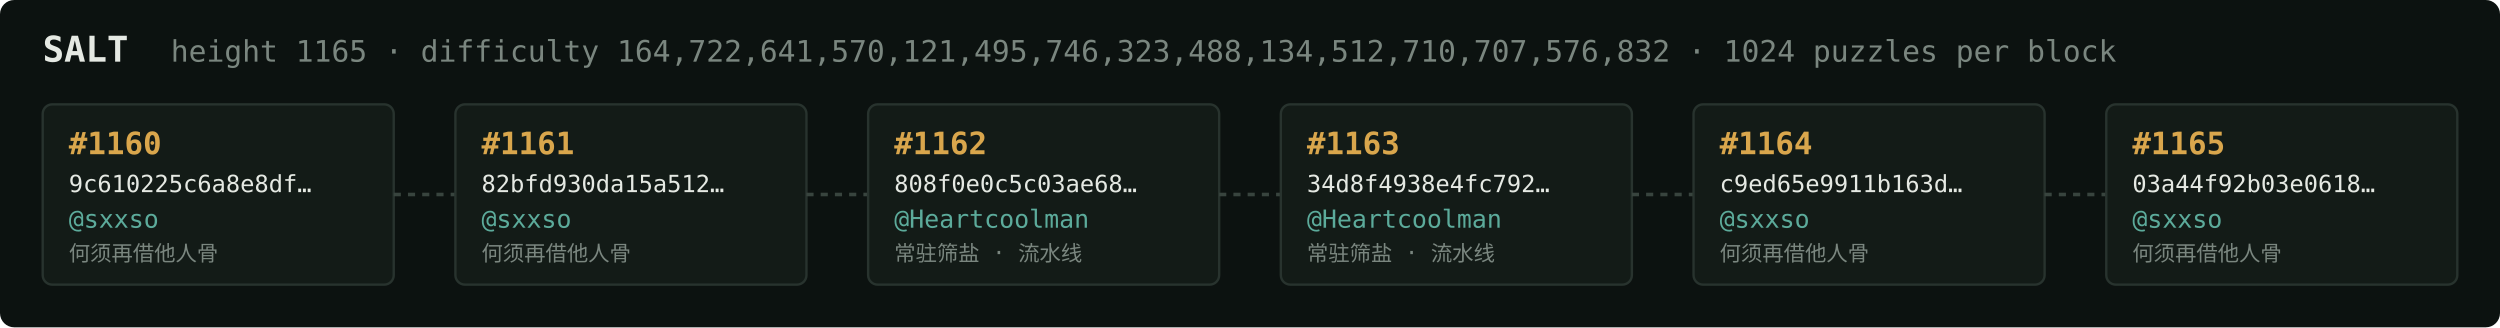
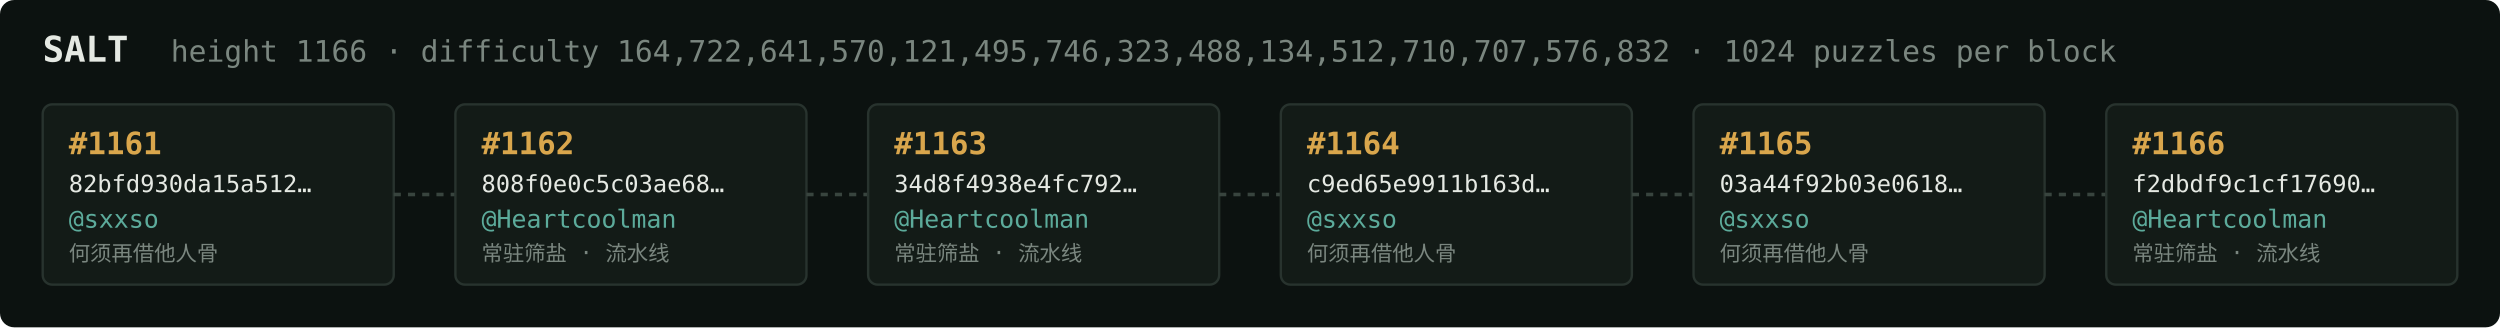
<svg xmlns="http://www.w3.org/2000/svg" width="1054" height="138" viewBox="0 0 1054 138" font-family="ui-monospace,SFMono-Regular,Menlo,monospace">
  <rect fill="#0c1210" width="1054" height="138" rx="6" />
  <text x="18" y="26" fill="#e5e9e3" font-size="15" font-weight="700">SALT</text>
-   <text x="72" y="26" fill="#7a867f" font-size="12.5">height 1165 · difficulty 164,722,641,570,121,495,746,323,488,134,512,710,707,576,832 · 1024 puzzles per block</text>
+   <text x="72" y="26" fill="#7a867f" font-size="12.5">height 1166 · difficulty 164,722,641,570,121,495,746,323,488,134,512,710,707,576,832 · 1024 puzzles per block</text>
  <rect x="18" y="44" width="148" height="76" rx="4" fill="#131b17" stroke="#28332e" stroke-width="1" />
-   <text x="29" y="65" fill="#d9a64c" font-size="13" font-weight="700">#1160</text>
-   <text x="29" y="81" fill="#e5e9e3" font-size="10">9c610225c6a8e8df…</text>
+   <text x="29" y="65" fill="#d9a64c" font-size="13" font-weight="700">#1161</text>
+   <text x="29" y="81" fill="#e5e9e3" font-size="10">82bfd930da15a512…</text>
  <text x="29" y="96" fill="#5cab9b" font-size="10.5">@sxxso</text>
  <text x="29" y="110" fill="#7a867f" font-size="9">何须再借他人骨</text>
  <line x1="166" y1="82.0" x2="192" y2="82.0" stroke="#38443e" stroke-width="1.5" stroke-dasharray="3 3" />
  <rect x="192" y="44" width="148" height="76" rx="4" fill="#131b17" stroke="#28332e" stroke-width="1" />
-   <text x="203" y="65" fill="#d9a64c" font-size="13" font-weight="700">#1161</text>
-   <text x="203" y="81" fill="#e5e9e3" font-size="10">82bfd930da15a512…</text>
-   <text x="203" y="96" fill="#5cab9b" font-size="10.5">@sxxso</text>
-   <text x="203" y="110" fill="#7a867f" font-size="9">何须再借他人骨</text>
+   <text x="203" y="65" fill="#d9a64c" font-size="13" font-weight="700">#1162</text>
+   <text x="203" y="81" fill="#e5e9e3" font-size="10">808f0e0c5c03ae68…</text>
+   <text x="203" y="96" fill="#5cab9b" font-size="10.5">@Heartcoolman</text>
+   <text x="203" y="110" fill="#7a867f" font-size="9">常驻筛盐 · 流水线</text>
  <line x1="340" y1="82.0" x2="366" y2="82.0" stroke="#38443e" stroke-width="1.5" stroke-dasharray="3 3" />
  <rect x="366" y="44" width="148" height="76" rx="4" fill="#131b17" stroke="#28332e" stroke-width="1" />
-   <text x="377" y="65" fill="#d9a64c" font-size="13" font-weight="700">#1162</text>
-   <text x="377" y="81" fill="#e5e9e3" font-size="10">808f0e0c5c03ae68…</text>
+   <text x="377" y="65" fill="#d9a64c" font-size="13" font-weight="700">#1163</text>
+   <text x="377" y="81" fill="#e5e9e3" font-size="10">34d8f4938e4fc792…</text>
  <text x="377" y="96" fill="#5cab9b" font-size="10.5">@Heartcoolman</text>
  <text x="377" y="110" fill="#7a867f" font-size="9">常驻筛盐 · 流水线</text>
  <line x1="514" y1="82.0" x2="540" y2="82.0" stroke="#38443e" stroke-width="1.5" stroke-dasharray="3 3" />
  <rect x="540" y="44" width="148" height="76" rx="4" fill="#131b17" stroke="#28332e" stroke-width="1" />
-   <text x="551" y="65" fill="#d9a64c" font-size="13" font-weight="700">#1163</text>
-   <text x="551" y="81" fill="#e5e9e3" font-size="10">34d8f4938e4fc792…</text>
-   <text x="551" y="96" fill="#5cab9b" font-size="10.5">@Heartcoolman</text>
-   <text x="551" y="110" fill="#7a867f" font-size="9">常驻筛盐 · 流水线</text>
+   <text x="551" y="65" fill="#d9a64c" font-size="13" font-weight="700">#1164</text>
+   <text x="551" y="81" fill="#e5e9e3" font-size="10">c9ed65e9911b163d…</text>
+   <text x="551" y="96" fill="#5cab9b" font-size="10.5">@sxxso</text>
+   <text x="551" y="110" fill="#7a867f" font-size="9">何须再借他人骨</text>
  <line x1="688" y1="82.0" x2="714" y2="82.0" stroke="#38443e" stroke-width="1.5" stroke-dasharray="3 3" />
  <rect x="714" y="44" width="148" height="76" rx="4" fill="#131b17" stroke="#28332e" stroke-width="1" />
-   <text x="725" y="65" fill="#d9a64c" font-size="13" font-weight="700">#1164</text>
-   <text x="725" y="81" fill="#e5e9e3" font-size="10">c9ed65e9911b163d…</text>
+   <text x="725" y="65" fill="#d9a64c" font-size="13" font-weight="700">#1165</text>
+   <text x="725" y="81" fill="#e5e9e3" font-size="10">03a44f92b03e0618…</text>
  <text x="725" y="96" fill="#5cab9b" font-size="10.5">@sxxso</text>
  <text x="725" y="110" fill="#7a867f" font-size="9">何须再借他人骨</text>
  <line x1="862" y1="82.0" x2="888" y2="82.0" stroke="#38443e" stroke-width="1.5" stroke-dasharray="3 3" />
  <rect x="888" y="44" width="148" height="76" rx="4" fill="#131b17" stroke="#28332e" stroke-width="1" />
-   <text x="899" y="65" fill="#d9a64c" font-size="13" font-weight="700">#1165</text>
-   <text x="899" y="81" fill="#e5e9e3" font-size="10">03a44f92b03e0618…</text>
-   <text x="899" y="96" fill="#5cab9b" font-size="10.5">@sxxso</text>
-   <text x="899" y="110" fill="#7a867f" font-size="9">何须再借他人骨</text>
+   <text x="899" y="65" fill="#d9a64c" font-size="13" font-weight="700">#1166</text>
+   <text x="899" y="81" fill="#e5e9e3" font-size="10">f2dbdf9c1cf17690…</text>
+   <text x="899" y="96" fill="#5cab9b" font-size="10.5">@Heartcoolman</text>
+   <text x="899" y="110" fill="#7a867f" font-size="9">常驻筛盐 · 流水线</text>
</svg>
